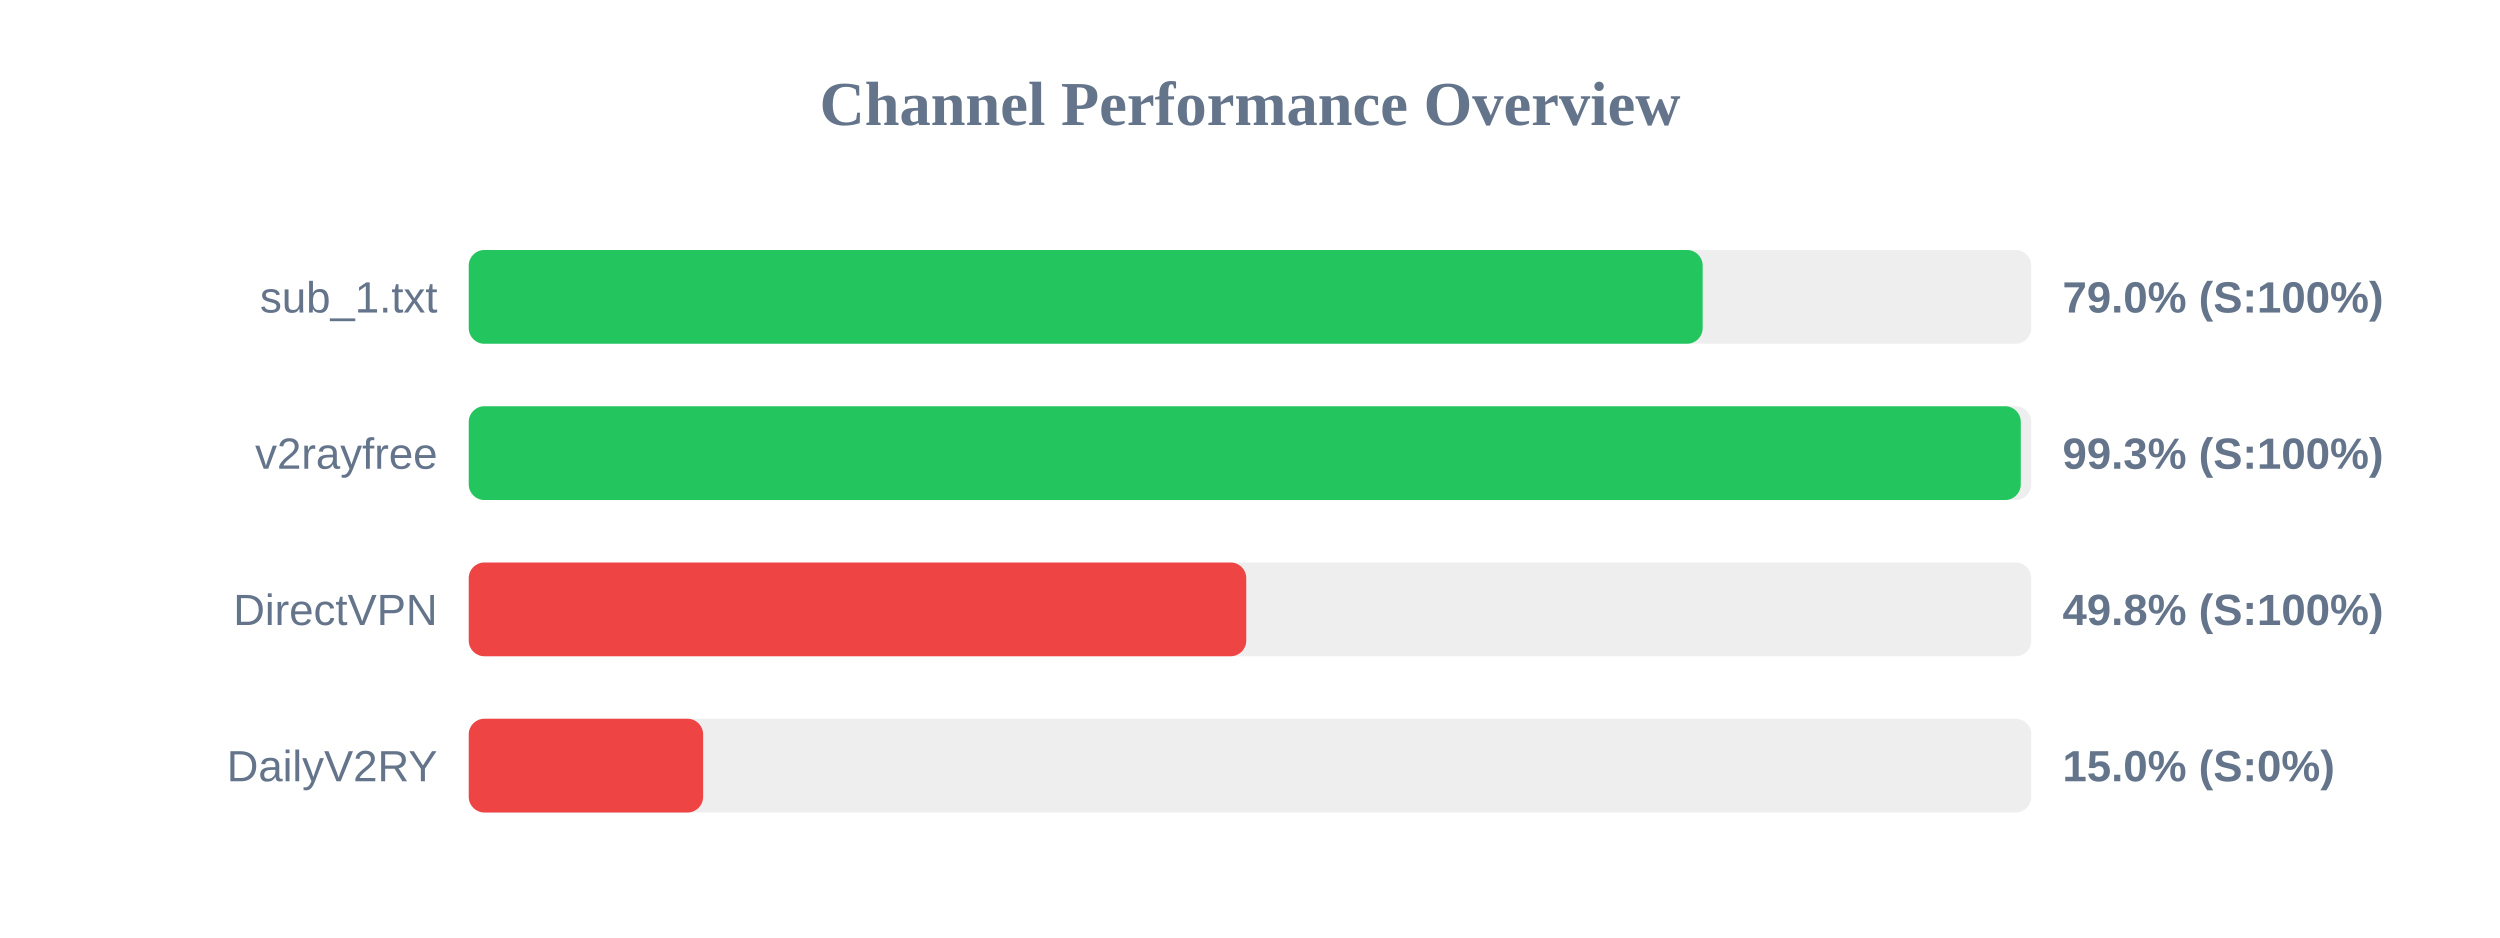
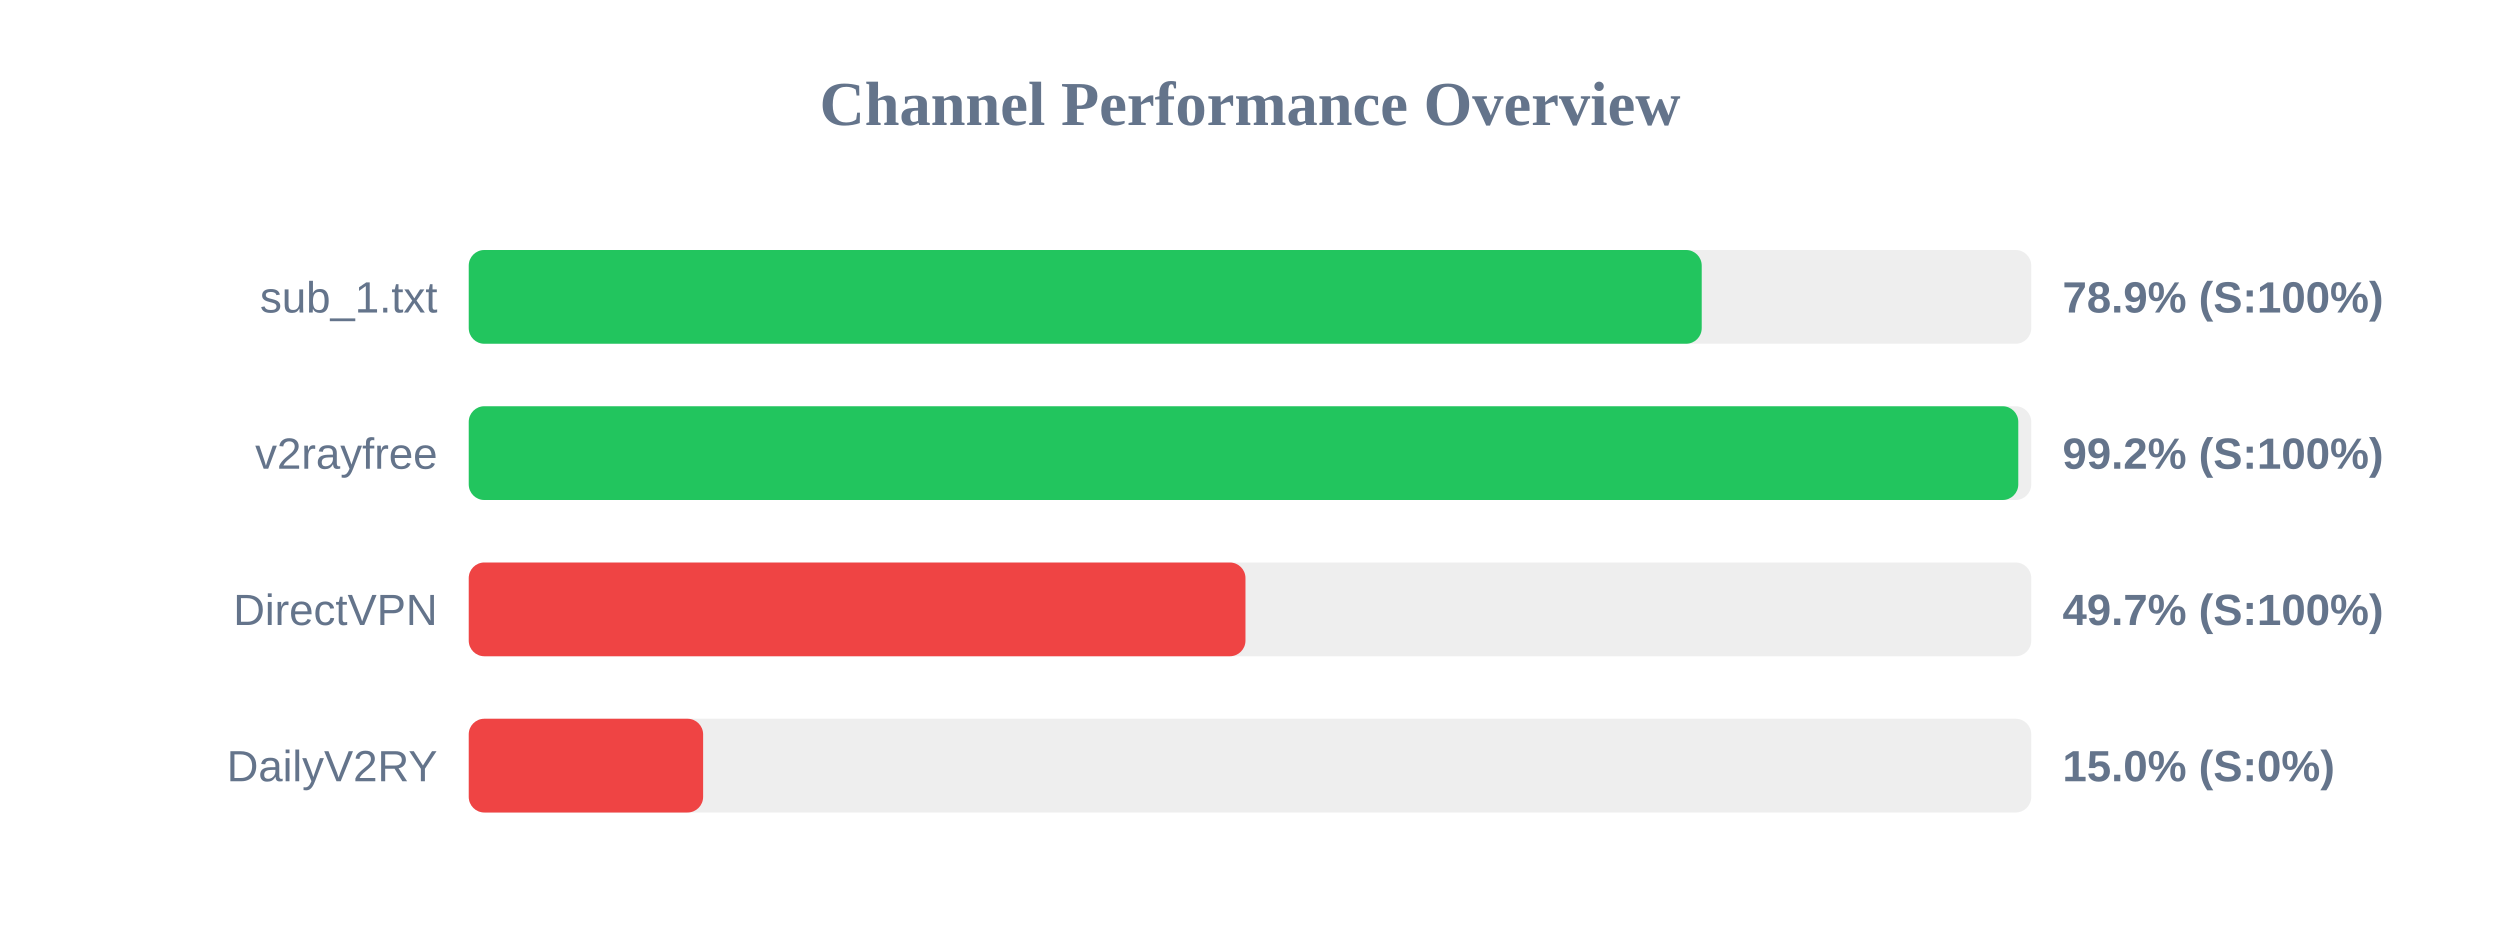
<svg xmlns="http://www.w3.org/2000/svg" width="800" height="300" version="1.1">
  <style>
        .row { font: 14px Arial; fill: #64748b; }
        .score { font: bold 14px Arial; fill: #64748b; }
    </style>
  <text x="400" y="40" text-anchor="middle" font-size="20px" font-weight="bold" fill="#64748b">Channel Performance Overview</text>
  <rect x="150" y="80" width="500" height="30" fill="#eee" rx="5" />
-   <rect x="150" y="80" width="394.85" height="30" fill="#22c55e" rx="5" />
+   <rect x="150" y="80" width="394.55" height="30" fill="#22c55e" rx="5" />
  <text x="140" y="100" text-anchor="end" class="row">sub_1.txt</text>
-   <text x="660" y="100" text-anchor="start" class="score">79.0% (S:100%)</text>
+   <text x="660" y="100" text-anchor="start" class="score">78.9% (S:100%)</text>
  <rect x="150" y="130" width="500" height="30" fill="#eee" rx="5" />
-   <rect x="150" y="130" width="496.65" height="30" fill="#22c55e" rx="5" />
+   <rect x="150" y="130" width="495.85" height="30" fill="#22c55e" rx="5" />
  <text x="140" y="150" text-anchor="end" class="row">v2rayfree</text>
-   <text x="660" y="150" text-anchor="start" class="score">99.3% (S:100%)</text>
+   <text x="660" y="150" text-anchor="start" class="score">99.2% (S:100%)</text>
  <rect x="150" y="180" width="500" height="30" fill="#eee" rx="5" />
-   <rect x="150" y="180" width="248.8" height="30" fill="#ef4444" rx="5" />
+   <rect x="150" y="180" width="248.55" height="30" fill="#ef4444" rx="5" />
  <text x="140" y="200" text-anchor="end" class="row">DirectVPN</text>
-   <text x="660" y="200" text-anchor="start" class="score">49.8% (S:100%)</text>
+   <text x="660" y="200" text-anchor="start" class="score">49.7% (S:100%)</text>
  <rect x="150" y="230" width="500" height="30" fill="#eee" rx="5" />
  <rect x="150" y="230" width="75.0" height="30" fill="#ef4444" rx="5" />
  <text x="140" y="250" text-anchor="end" class="row">DailyV2RY</text>
  <text x="660" y="250" text-anchor="start" class="score">15.0% (S:0%)</text>
</svg>
